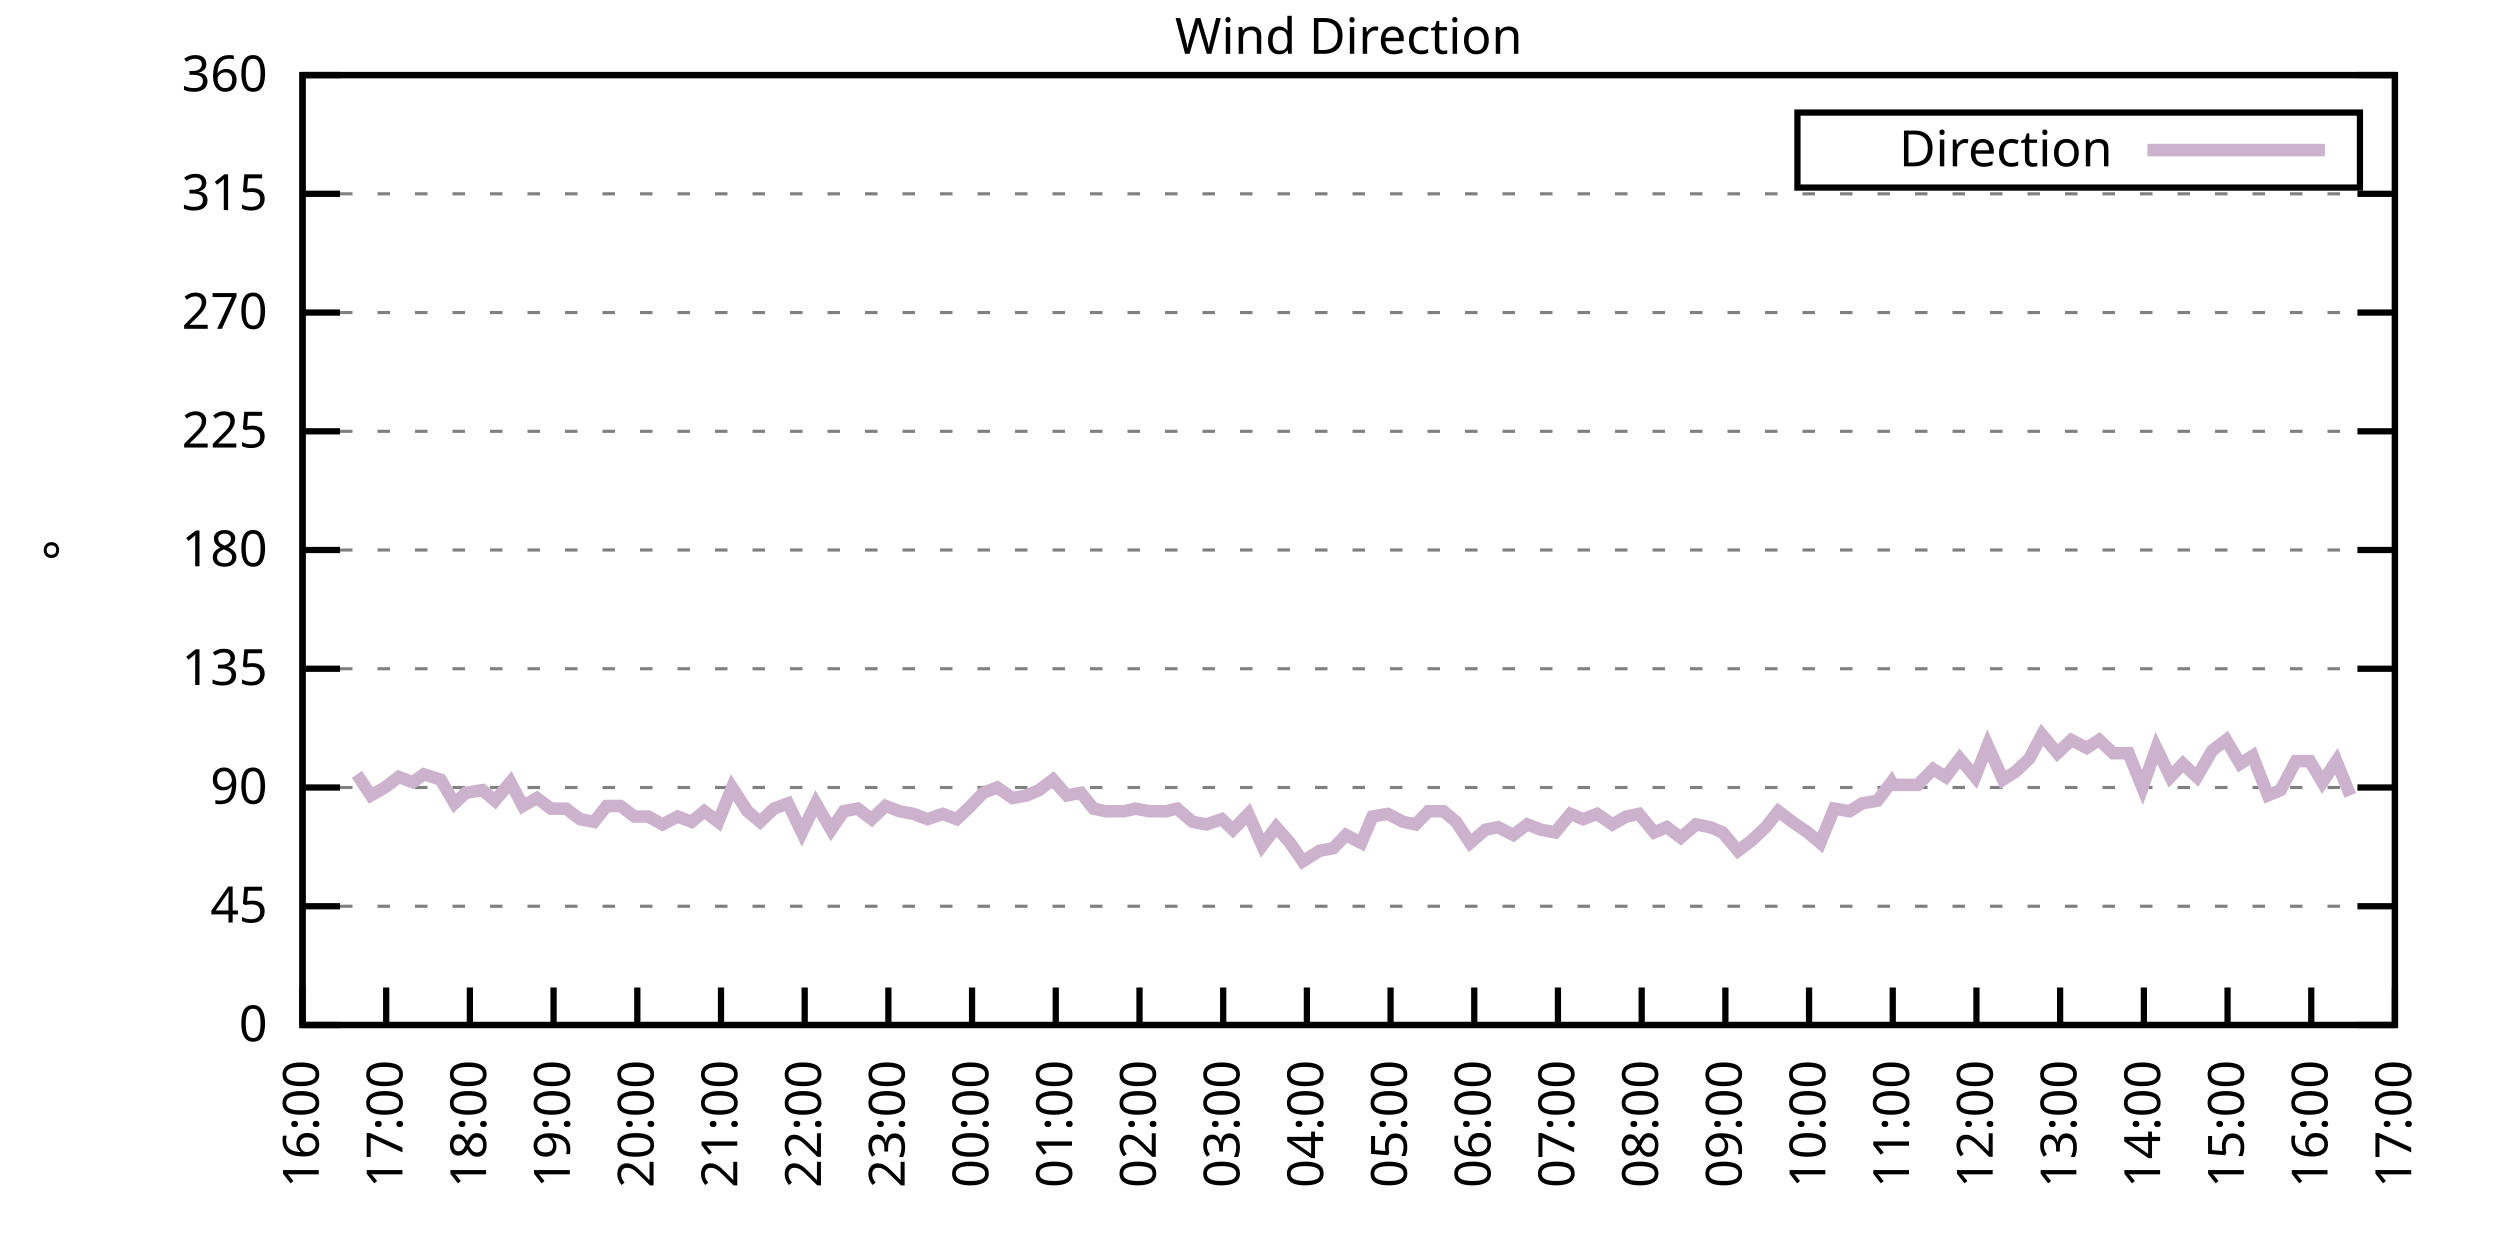
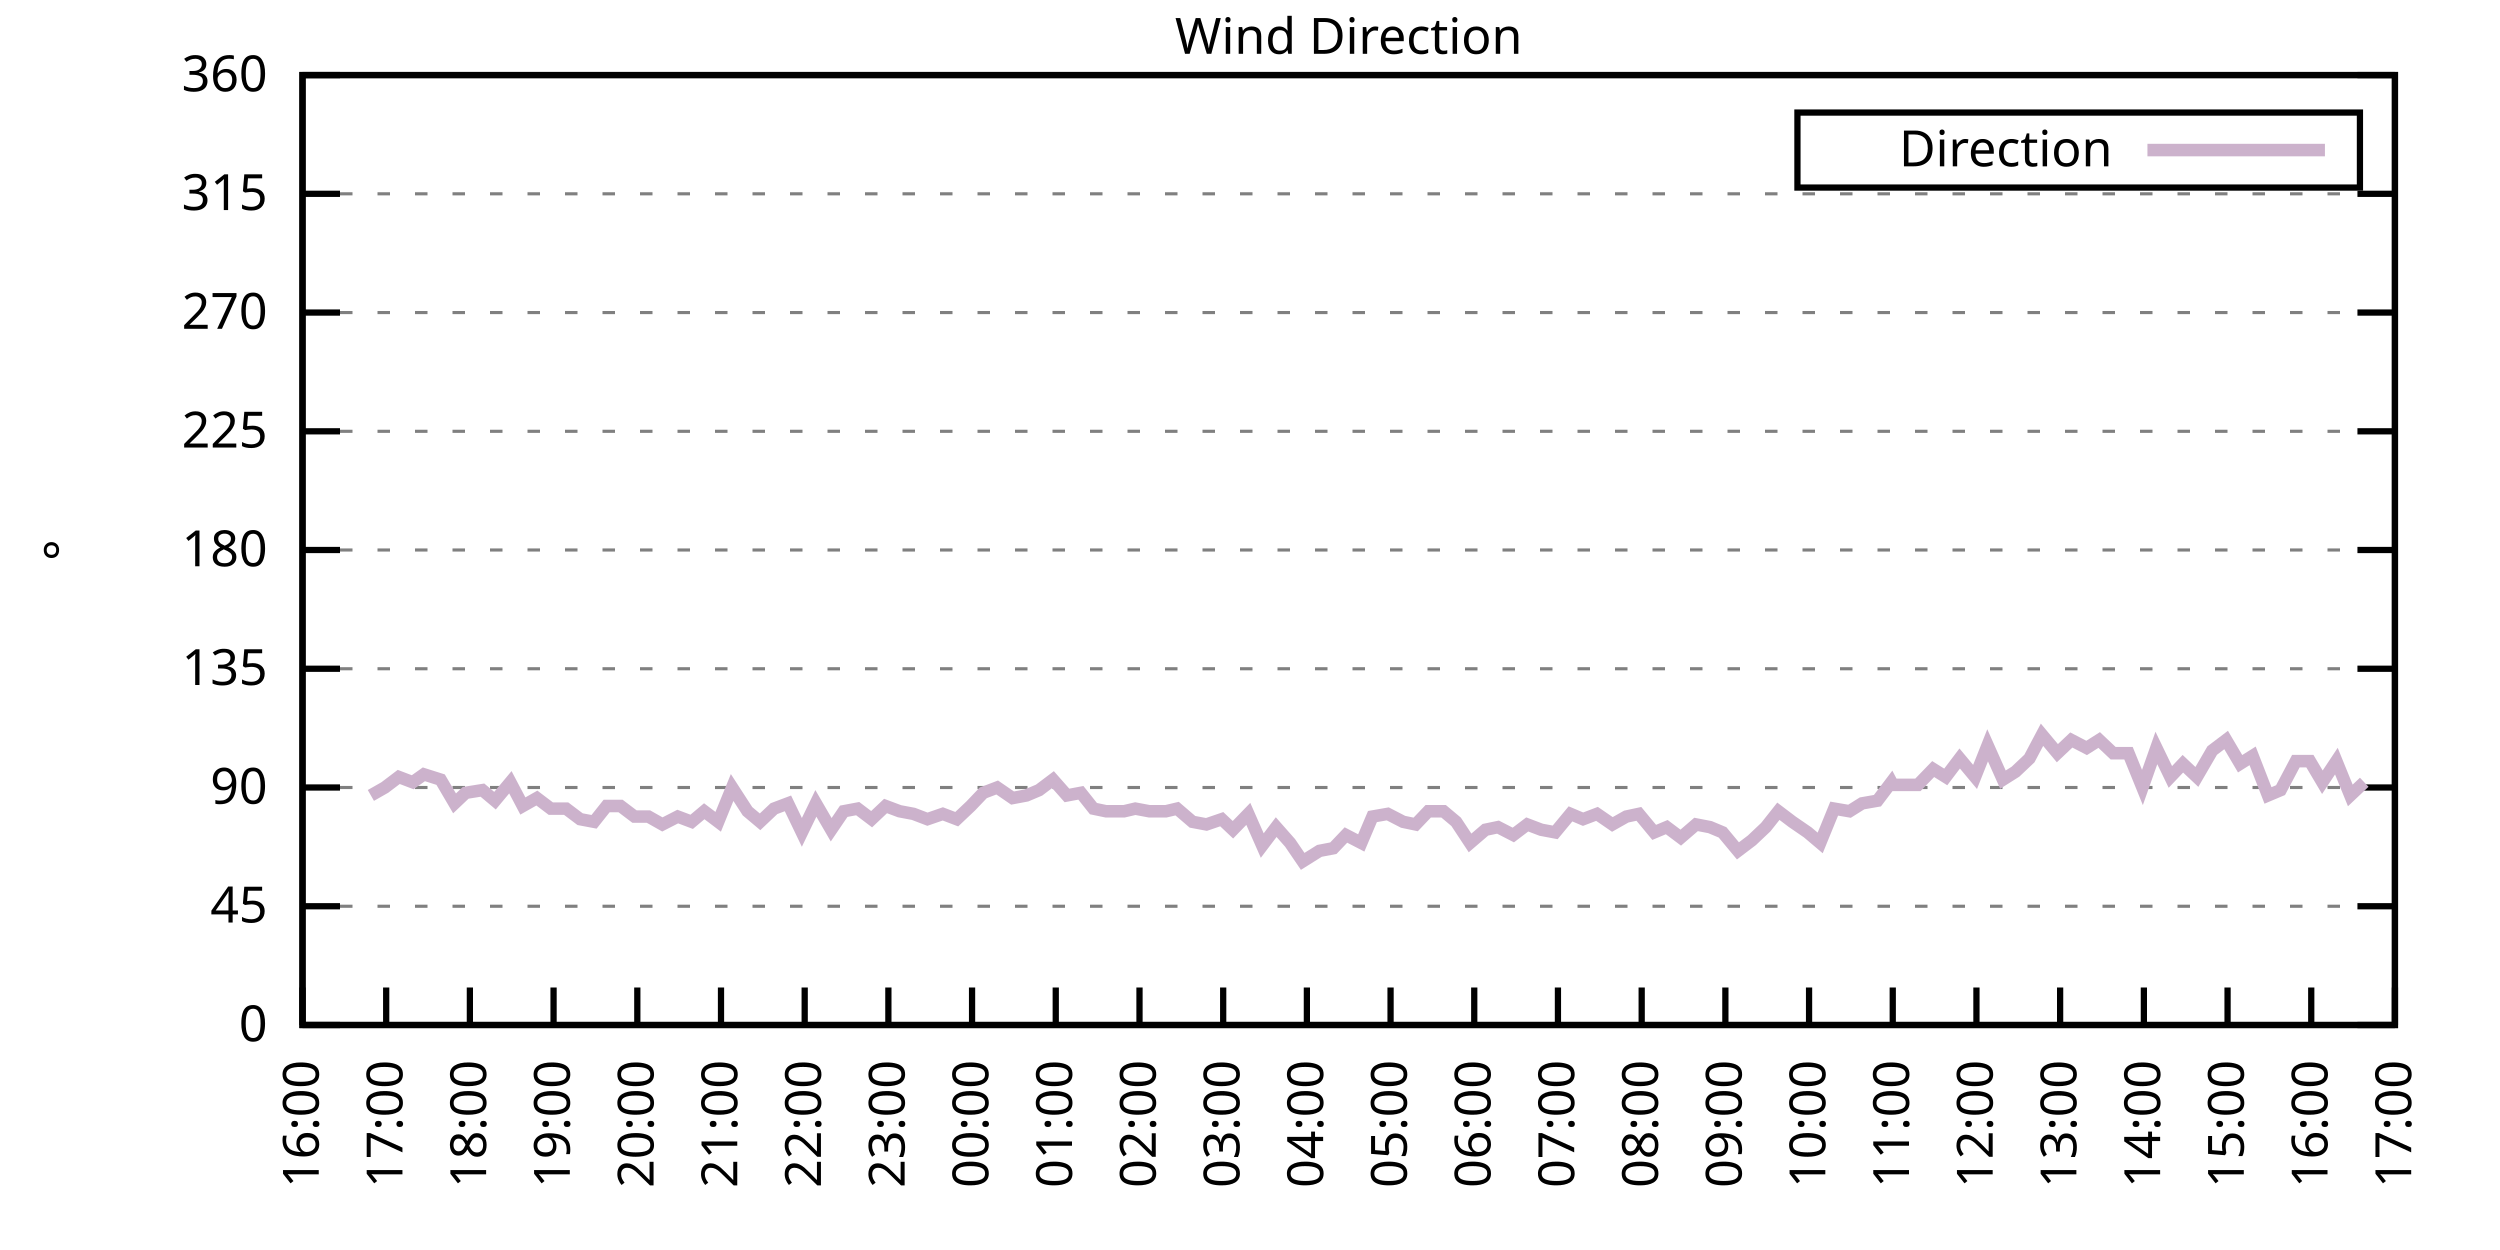
<svg xmlns="http://www.w3.org/2000/svg" xmlns:xlink="http://www.w3.org/1999/xlink" width="400" height="200" viewBox="0 0 400 200">
  <g id="gnuplot_canvas">
    <rect x="0" y="0" width="400" height="200" fill="none" />
    <defs>
      <circle id="gpDot" r="0.5" stroke-width="0.5" stroke="currentColor" />
      <path id="gpPt0" stroke-width="0.333" stroke="currentColor" d="M-1,0 h2 M0,-1 v2" />
      <path id="gpPt1" stroke-width="0.333" stroke="currentColor" d="M-1,-1 L1,1 M1,-1 L-1,1" />
      <path id="gpPt2" stroke-width="0.333" stroke="currentColor" d="M-1,0 L1,0 M0,-1 L0,1 M-1,-1 L1,1 M-1,1 L1,-1" />
      <rect id="gpPt3" stroke-width="0.333" stroke="currentColor" x="-1" y="-1" width="2" height="2" />
      <rect id="gpPt4" stroke-width="0.333" stroke="currentColor" fill="currentColor" x="-1" y="-1" width="2" height="2" />
      <circle id="gpPt5" stroke-width="0.333" stroke="currentColor" cx="0" cy="0" r="1" />
      <use xlink:href="#gpPt5" id="gpPt6" fill="currentColor" stroke="none" />
      <path id="gpPt7" stroke-width="0.333" stroke="currentColor" d="M0,-1.33 L-1.33,0.67 L1.33,0.67 z" />
      <use xlink:href="#gpPt7" id="gpPt8" fill="currentColor" stroke="none" />
      <use xlink:href="#gpPt7" id="gpPt9" stroke="currentColor" transform="rotate(180)" />
      <use xlink:href="#gpPt9" id="gpPt10" fill="currentColor" stroke="none" />
      <use xlink:href="#gpPt3" id="gpPt11" stroke="currentColor" transform="rotate(45)" />
      <use xlink:href="#gpPt11" id="gpPt12" fill="currentColor" stroke="none" />
      <path id="gpPt13" stroke-width="0.333" stroke="currentColor" d="M0,1.330 L1.265,0.411 L0.782,-1.067 L-0.782,-1.076 L-1.265,0.411 z" />
      <use xlink:href="#gpPt13" id="gpPt14" fill="currentColor" stroke="none" />
      <filter id="textbox" filterUnits="objectBoundingBox" x="0" y="0" height="1" width="1">
        <feFlood flood-color="white" flood-opacity="1" result="bgnd" />
        <feComposite in="SourceGraphic" in2="bgnd" operator="atop" />
      </filter>
      <filter id="greybox" filterUnits="objectBoundingBox" x="0" y="0" height="1" width="1">
        <feFlood flood-color="lightgrey" flood-opacity="1" result="grey" />
        <feComposite in="SourceGraphic" in2="grey" operator="atop" />
      </filter>
    </defs>
    <g fill="none" color="white" stroke="currentColor" stroke-width="1.00" stroke-linecap="butt" stroke-linejoin="miter">
</g>
    <g fill="none" color="black" stroke="currentColor" stroke-width="1.00" stroke-linecap="butt" stroke-linejoin="miter">
      <g stroke="none" shape-rendering="crispEdges">
        <polygon fill="rgb(255, 255, 255)" points="48.40,164.00 383.18,164.00 383.18,12.02 48.40,12.02 " />
      </g>
    </g>
    <g fill="none" color="black" stroke="currentColor" stroke-width="1.00" stroke-linecap="butt" stroke-linejoin="miter">
</g>
    <g fill="none" color="black" stroke="black" stroke-width="0.50" stroke-linecap="butt" stroke-linejoin="miter">
</g>
    <g fill="none" color="gray" stroke="currentColor" stroke-width="0.50" stroke-linecap="butt" stroke-linejoin="miter">
      <path stroke="gray" stroke-dasharray="2,4" class="gridline" d="M48.40,164.00 L383.19,164.00  " />
    </g>
    <g fill="none" color="gray" stroke="gray" stroke-width="1.00" stroke-linecap="butt" stroke-linejoin="miter">
</g>
    <g fill="none" color="black" stroke="currentColor" stroke-width="1.00" stroke-linecap="butt" stroke-linejoin="miter">
      <path stroke="black" d="M48.40,164.00 L54.40,164.00 M383.19,164.00 L377.19,164.00  " />
      <g transform="translate(42.80,166.60)" stroke="none" fill="black" font-family="Sans" font-size="8.00" text-anchor="end">
        <text>
          <tspan font-family="Sans"> 0</tspan>
        </text>
      </g>
    </g>
    <g fill="none" color="black" stroke="currentColor" stroke-width="1.00" stroke-linecap="butt" stroke-linejoin="miter">
</g>
    <g fill="none" color="black" stroke="black" stroke-width="0.50" stroke-linecap="butt" stroke-linejoin="miter">
</g>
    <g fill="none" color="gray" stroke="currentColor" stroke-width="0.50" stroke-linecap="butt" stroke-linejoin="miter">
      <path stroke="gray" stroke-dasharray="2,4" class="gridline" d="M48.40,145.00 L383.19,145.00  " />
    </g>
    <g fill="none" color="gray" stroke="gray" stroke-width="1.00" stroke-linecap="butt" stroke-linejoin="miter">
</g>
    <g fill="none" color="black" stroke="currentColor" stroke-width="1.00" stroke-linecap="butt" stroke-linejoin="miter">
      <path stroke="black" d="M48.40,145.00 L54.40,145.00 M383.19,145.00 L377.19,145.00  " />
      <g transform="translate(42.80,147.60)" stroke="none" fill="black" font-family="Sans" font-size="8.00" text-anchor="end">
        <text>
          <tspan font-family="Sans"> 45</tspan>
        </text>
      </g>
    </g>
    <g fill="none" color="black" stroke="currentColor" stroke-width="1.00" stroke-linecap="butt" stroke-linejoin="miter">
</g>
    <g fill="none" color="black" stroke="black" stroke-width="0.50" stroke-linecap="butt" stroke-linejoin="miter">
</g>
    <g fill="none" color="gray" stroke="currentColor" stroke-width="0.50" stroke-linecap="butt" stroke-linejoin="miter">
      <path stroke="gray" stroke-dasharray="2,4" class="gridline" d="M48.40,126.00 L383.19,126.00  " />
    </g>
    <g fill="none" color="gray" stroke="gray" stroke-width="1.00" stroke-linecap="butt" stroke-linejoin="miter">
</g>
    <g fill="none" color="black" stroke="currentColor" stroke-width="1.00" stroke-linecap="butt" stroke-linejoin="miter">
      <path stroke="black" d="M48.40,126.00 L54.40,126.00 M383.19,126.00 L377.19,126.00  " />
      <g transform="translate(42.80,128.60)" stroke="none" fill="black" font-family="Sans" font-size="8.00" text-anchor="end">
        <text>
          <tspan font-family="Sans"> 90</tspan>
        </text>
      </g>
    </g>
    <g fill="none" color="black" stroke="currentColor" stroke-width="1.00" stroke-linecap="butt" stroke-linejoin="miter">
</g>
    <g fill="none" color="black" stroke="black" stroke-width="0.50" stroke-linecap="butt" stroke-linejoin="miter">
</g>
    <g fill="none" color="gray" stroke="currentColor" stroke-width="0.50" stroke-linecap="butt" stroke-linejoin="miter">
      <path stroke="gray" stroke-dasharray="2,4" class="gridline" d="M48.40,107.00 L383.19,107.00  " />
    </g>
    <g fill="none" color="gray" stroke="gray" stroke-width="1.00" stroke-linecap="butt" stroke-linejoin="miter">
</g>
    <g fill="none" color="black" stroke="currentColor" stroke-width="1.00" stroke-linecap="butt" stroke-linejoin="miter">
      <path stroke="black" d="M48.40,107.00 L54.40,107.00 M383.19,107.00 L377.19,107.00  " />
      <g transform="translate(42.80,109.60)" stroke="none" fill="black" font-family="Sans" font-size="8.00" text-anchor="end">
        <text>
          <tspan font-family="Sans"> 135</tspan>
        </text>
      </g>
    </g>
    <g fill="none" color="black" stroke="currentColor" stroke-width="1.00" stroke-linecap="butt" stroke-linejoin="miter">
</g>
    <g fill="none" color="black" stroke="black" stroke-width="0.50" stroke-linecap="butt" stroke-linejoin="miter">
</g>
    <g fill="none" color="gray" stroke="currentColor" stroke-width="0.50" stroke-linecap="butt" stroke-linejoin="miter">
      <path stroke="gray" stroke-dasharray="2,4" class="gridline" d="M48.40,88.00 L383.19,88.00  " />
    </g>
    <g fill="none" color="gray" stroke="gray" stroke-width="1.00" stroke-linecap="butt" stroke-linejoin="miter">
</g>
    <g fill="none" color="black" stroke="currentColor" stroke-width="1.00" stroke-linecap="butt" stroke-linejoin="miter">
      <path stroke="black" d="M48.40,88.00 L54.40,88.00 M383.19,88.00 L377.19,88.00  " />
      <g transform="translate(42.80,90.60)" stroke="none" fill="black" font-family="Sans" font-size="8.00" text-anchor="end">
        <text>
          <tspan font-family="Sans"> 180</tspan>
        </text>
      </g>
    </g>
    <g fill="none" color="black" stroke="currentColor" stroke-width="1.00" stroke-linecap="butt" stroke-linejoin="miter">
</g>
    <g fill="none" color="black" stroke="black" stroke-width="0.50" stroke-linecap="butt" stroke-linejoin="miter">
</g>
    <g fill="none" color="gray" stroke="currentColor" stroke-width="0.50" stroke-linecap="butt" stroke-linejoin="miter">
      <path stroke="gray" stroke-dasharray="2,4" class="gridline" d="M48.40,69.01 L383.19,69.01  " />
    </g>
    <g fill="none" color="gray" stroke="gray" stroke-width="1.00" stroke-linecap="butt" stroke-linejoin="miter">
</g>
    <g fill="none" color="black" stroke="currentColor" stroke-width="1.00" stroke-linecap="butt" stroke-linejoin="miter">
      <path stroke="black" d="M48.40,69.01 L54.40,69.01 M383.19,69.01 L377.19,69.01  " />
      <g transform="translate(42.80,71.61)" stroke="none" fill="black" font-family="Sans" font-size="8.00" text-anchor="end">
        <text>
          <tspan font-family="Sans"> 225</tspan>
        </text>
      </g>
    </g>
    <g fill="none" color="black" stroke="currentColor" stroke-width="1.00" stroke-linecap="butt" stroke-linejoin="miter">
</g>
    <g fill="none" color="black" stroke="black" stroke-width="0.50" stroke-linecap="butt" stroke-linejoin="miter">
</g>
    <g fill="none" color="gray" stroke="currentColor" stroke-width="0.50" stroke-linecap="butt" stroke-linejoin="miter">
      <path stroke="gray" stroke-dasharray="2,4" class="gridline" d="M48.40,50.01 L383.19,50.01  " />
    </g>
    <g fill="none" color="gray" stroke="gray" stroke-width="1.00" stroke-linecap="butt" stroke-linejoin="miter">
</g>
    <g fill="none" color="black" stroke="currentColor" stroke-width="1.00" stroke-linecap="butt" stroke-linejoin="miter">
      <path stroke="black" d="M48.40,50.01 L54.40,50.01 M383.19,50.01 L377.19,50.01  " />
      <g transform="translate(42.80,52.61)" stroke="none" fill="black" font-family="Sans" font-size="8.00" text-anchor="end">
        <text>
          <tspan font-family="Sans"> 270</tspan>
        </text>
      </g>
    </g>
    <g fill="none" color="black" stroke="currentColor" stroke-width="1.00" stroke-linecap="butt" stroke-linejoin="miter">
</g>
    <g fill="none" color="black" stroke="black" stroke-width="0.50" stroke-linecap="butt" stroke-linejoin="miter">
</g>
    <g fill="none" color="gray" stroke="currentColor" stroke-width="0.50" stroke-linecap="butt" stroke-linejoin="miter">
      <path stroke="gray" stroke-dasharray="2,4" class="gridline" d="M48.40,31.01 L383.19,31.01  " />
    </g>
    <g fill="none" color="gray" stroke="gray" stroke-width="1.00" stroke-linecap="butt" stroke-linejoin="miter">
</g>
    <g fill="none" color="black" stroke="currentColor" stroke-width="1.00" stroke-linecap="butt" stroke-linejoin="miter">
      <path stroke="black" d="M48.40,31.01 L54.40,31.01 M383.19,31.01 L377.19,31.01  " />
      <g transform="translate(42.80,33.61)" stroke="none" fill="black" font-family="Sans" font-size="8.00" text-anchor="end">
        <text>
          <tspan font-family="Sans"> 315</tspan>
        </text>
      </g>
    </g>
    <g fill="none" color="black" stroke="currentColor" stroke-width="1.00" stroke-linecap="butt" stroke-linejoin="miter">
</g>
    <g fill="none" color="black" stroke="black" stroke-width="0.50" stroke-linecap="butt" stroke-linejoin="miter">
</g>
    <g fill="none" color="gray" stroke="currentColor" stroke-width="0.50" stroke-linecap="butt" stroke-linejoin="miter">
      <path stroke="gray" stroke-dasharray="2,4" class="gridline" d="M48.40,12.01 L383.19,12.01  " />
    </g>
    <g fill="none" color="gray" stroke="gray" stroke-width="1.00" stroke-linecap="butt" stroke-linejoin="miter">
</g>
    <g fill="none" color="black" stroke="currentColor" stroke-width="1.00" stroke-linecap="butt" stroke-linejoin="miter">
      <path stroke="black" d="M48.40,12.01 L54.40,12.01 M383.19,12.01 L377.19,12.01  " />
      <g transform="translate(42.80,14.61)" stroke="none" fill="black" font-family="Sans" font-size="8.00" text-anchor="end">
        <text>
          <tspan font-family="Sans"> 360</tspan>
        </text>
      </g>
    </g>
    <g fill="none" color="black" stroke="currentColor" stroke-width="1.00" stroke-linecap="butt" stroke-linejoin="miter">
      <path stroke="black" d="M48.40,164.00 L48.40,158.00  " />
      <g transform="translate(51.00,169.60) rotate(270.00)" stroke="none" fill="black" font-family="Sans" font-size="8.00" text-anchor="end">
        <text>
          <tspan font-family="Sans">16:00</tspan>
        </text>
      </g>
    </g>
    <g fill="none" color="black" stroke="currentColor" stroke-width="1.00" stroke-linecap="butt" stroke-linejoin="miter">
      <path stroke="black" d="M61.79,164.00 L61.79,158.00  " />
      <g transform="translate(64.39,169.60) rotate(270.00)" stroke="none" fill="black" font-family="Sans" font-size="8.00" text-anchor="end">
        <text>
          <tspan font-family="Sans">17:00</tspan>
        </text>
      </g>
    </g>
    <g fill="none" color="black" stroke="currentColor" stroke-width="1.00" stroke-linecap="butt" stroke-linejoin="miter">
      <path stroke="black" d="M75.18,164.00 L75.18,158.00  " />
      <g transform="translate(77.78,169.60) rotate(270.00)" stroke="none" fill="black" font-family="Sans" font-size="8.00" text-anchor="end">
        <text>
          <tspan font-family="Sans">18:00</tspan>
        </text>
      </g>
    </g>
    <g fill="none" color="black" stroke="currentColor" stroke-width="1.00" stroke-linecap="butt" stroke-linejoin="miter">
      <path stroke="black" d="M88.57,164.00 L88.57,158.00  " />
      <g transform="translate(91.17,169.60) rotate(270.00)" stroke="none" fill="black" font-family="Sans" font-size="8.00" text-anchor="end">
        <text>
          <tspan font-family="Sans">19:00</tspan>
        </text>
      </g>
    </g>
    <g fill="none" color="black" stroke="currentColor" stroke-width="1.00" stroke-linecap="butt" stroke-linejoin="miter">
      <path stroke="black" d="M101.97,164.00 L101.97,158.00  " />
      <g transform="translate(104.57,169.60) rotate(270.00)" stroke="none" fill="black" font-family="Sans" font-size="8.00" text-anchor="end">
        <text>
          <tspan font-family="Sans">20:00</tspan>
        </text>
      </g>
    </g>
    <g fill="none" color="black" stroke="currentColor" stroke-width="1.00" stroke-linecap="butt" stroke-linejoin="miter">
      <path stroke="black" d="M115.36,164.00 L115.36,158.00  " />
      <g transform="translate(117.96,169.60) rotate(270.00)" stroke="none" fill="black" font-family="Sans" font-size="8.00" text-anchor="end">
        <text>
          <tspan font-family="Sans">21:00</tspan>
        </text>
      </g>
    </g>
    <g fill="none" color="black" stroke="currentColor" stroke-width="1.00" stroke-linecap="butt" stroke-linejoin="miter">
      <path stroke="black" d="M128.75,164.00 L128.75,158.00  " />
      <g transform="translate(131.35,169.60) rotate(270.00)" stroke="none" fill="black" font-family="Sans" font-size="8.00" text-anchor="end">
        <text>
          <tspan font-family="Sans">22:00</tspan>
        </text>
      </g>
    </g>
    <g fill="none" color="black" stroke="currentColor" stroke-width="1.00" stroke-linecap="butt" stroke-linejoin="miter">
      <path stroke="black" d="M142.14,164.00 L142.14,158.00  " />
      <g transform="translate(144.74,169.60) rotate(270.00)" stroke="none" fill="black" font-family="Sans" font-size="8.00" text-anchor="end">
        <text>
          <tspan font-family="Sans">23:00</tspan>
        </text>
      </g>
    </g>
    <g fill="none" color="black" stroke="currentColor" stroke-width="1.00" stroke-linecap="butt" stroke-linejoin="miter">
      <path stroke="black" d="M155.53,164.00 L155.53,158.00  " />
      <g transform="translate(158.13,169.60) rotate(270.00)" stroke="none" fill="black" font-family="Sans" font-size="8.00" text-anchor="end">
        <text>
          <tspan font-family="Sans">00:00</tspan>
        </text>
      </g>
    </g>
    <g fill="none" color="black" stroke="currentColor" stroke-width="1.00" stroke-linecap="butt" stroke-linejoin="miter">
      <path stroke="black" d="M168.92,164.00 L168.92,158.00  " />
      <g transform="translate(171.52,169.60) rotate(270.00)" stroke="none" fill="black" font-family="Sans" font-size="8.00" text-anchor="end">
        <text>
          <tspan font-family="Sans">01:00</tspan>
        </text>
      </g>
    </g>
    <g fill="none" color="black" stroke="currentColor" stroke-width="1.00" stroke-linecap="butt" stroke-linejoin="miter">
      <path stroke="black" d="M182.32,164.00 L182.32,158.00  " />
      <g transform="translate(184.92,169.60) rotate(270.00)" stroke="none" fill="black" font-family="Sans" font-size="8.00" text-anchor="end">
        <text>
          <tspan font-family="Sans">02:00</tspan>
        </text>
      </g>
    </g>
    <g fill="none" color="black" stroke="currentColor" stroke-width="1.00" stroke-linecap="butt" stroke-linejoin="miter">
      <path stroke="black" d="M195.71,164.00 L195.71,158.00  " />
      <g transform="translate(198.31,169.60) rotate(270.00)" stroke="none" fill="black" font-family="Sans" font-size="8.00" text-anchor="end">
        <text>
          <tspan font-family="Sans">03:00</tspan>
        </text>
      </g>
    </g>
    <g fill="none" color="black" stroke="currentColor" stroke-width="1.00" stroke-linecap="butt" stroke-linejoin="miter">
      <path stroke="black" d="M209.10,164.00 L209.10,158.00  " />
      <g transform="translate(211.70,169.60) rotate(270.00)" stroke="none" fill="black" font-family="Sans" font-size="8.00" text-anchor="end">
        <text>
          <tspan font-family="Sans">04:00</tspan>
        </text>
      </g>
    </g>
    <g fill="none" color="black" stroke="currentColor" stroke-width="1.00" stroke-linecap="butt" stroke-linejoin="miter">
      <path stroke="black" d="M222.49,164.00 L222.49,158.00  " />
      <g transform="translate(225.09,169.60) rotate(270.00)" stroke="none" fill="black" font-family="Sans" font-size="8.00" text-anchor="end">
        <text>
          <tspan font-family="Sans">05:00</tspan>
        </text>
      </g>
    </g>
    <g fill="none" color="black" stroke="currentColor" stroke-width="1.00" stroke-linecap="butt" stroke-linejoin="miter">
      <path stroke="black" d="M235.88,164.00 L235.88,158.00  " />
      <g transform="translate(238.48,169.60) rotate(270.00)" stroke="none" fill="black" font-family="Sans" font-size="8.00" text-anchor="end">
        <text>
          <tspan font-family="Sans">06:00</tspan>
        </text>
      </g>
    </g>
    <g fill="none" color="black" stroke="currentColor" stroke-width="1.00" stroke-linecap="butt" stroke-linejoin="miter">
      <path stroke="black" d="M249.27,164.00 L249.27,158.00  " />
      <g transform="translate(251.87,169.60) rotate(270.00)" stroke="none" fill="black" font-family="Sans" font-size="8.00" text-anchor="end">
        <text>
          <tspan font-family="Sans">07:00</tspan>
        </text>
      </g>
    </g>
    <g fill="none" color="black" stroke="currentColor" stroke-width="1.00" stroke-linecap="butt" stroke-linejoin="miter">
      <path stroke="black" d="M262.67,164.00 L262.67,158.00  " />
      <g transform="translate(265.27,169.60) rotate(270.00)" stroke="none" fill="black" font-family="Sans" font-size="8.00" text-anchor="end">
        <text>
          <tspan font-family="Sans">08:00</tspan>
        </text>
      </g>
    </g>
    <g fill="none" color="black" stroke="currentColor" stroke-width="1.00" stroke-linecap="butt" stroke-linejoin="miter">
      <path stroke="black" d="M276.06,164.00 L276.06,158.00  " />
      <g transform="translate(278.66,169.60) rotate(270.00)" stroke="none" fill="black" font-family="Sans" font-size="8.00" text-anchor="end">
        <text>
          <tspan font-family="Sans">09:00</tspan>
        </text>
      </g>
    </g>
    <g fill="none" color="black" stroke="currentColor" stroke-width="1.00" stroke-linecap="butt" stroke-linejoin="miter">
      <path stroke="black" d="M289.45,164.00 L289.45,158.00  " />
      <g transform="translate(292.05,169.60) rotate(270.00)" stroke="none" fill="black" font-family="Sans" font-size="8.00" text-anchor="end">
        <text>
          <tspan font-family="Sans">10:00</tspan>
        </text>
      </g>
    </g>
    <g fill="none" color="black" stroke="currentColor" stroke-width="1.00" stroke-linecap="butt" stroke-linejoin="miter">
      <path stroke="black" d="M302.84,164.00 L302.84,158.00  " />
      <g transform="translate(305.44,169.60) rotate(270.00)" stroke="none" fill="black" font-family="Sans" font-size="8.00" text-anchor="end">
        <text>
          <tspan font-family="Sans">11:00</tspan>
        </text>
      </g>
    </g>
    <g fill="none" color="black" stroke="currentColor" stroke-width="1.00" stroke-linecap="butt" stroke-linejoin="miter">
      <path stroke="black" d="M316.23,164.00 L316.23,158.00  " />
      <g transform="translate(318.83,169.60) rotate(270.00)" stroke="none" fill="black" font-family="Sans" font-size="8.00" text-anchor="end">
        <text>
          <tspan font-family="Sans">12:00</tspan>
        </text>
      </g>
    </g>
    <g fill="none" color="black" stroke="currentColor" stroke-width="1.00" stroke-linecap="butt" stroke-linejoin="miter">
      <path stroke="black" d="M329.62,164.00 L329.62,158.00  " />
      <g transform="translate(332.22,169.60) rotate(270.00)" stroke="none" fill="black" font-family="Sans" font-size="8.00" text-anchor="end">
        <text>
          <tspan font-family="Sans">13:00</tspan>
        </text>
      </g>
    </g>
    <g fill="none" color="black" stroke="currentColor" stroke-width="1.00" stroke-linecap="butt" stroke-linejoin="miter">
      <path stroke="black" d="M343.02,164.00 L343.02,158.00  " />
      <g transform="translate(345.62,169.60) rotate(270.00)" stroke="none" fill="black" font-family="Sans" font-size="8.00" text-anchor="end">
        <text>
          <tspan font-family="Sans">14:00</tspan>
        </text>
      </g>
    </g>
    <g fill="none" color="black" stroke="currentColor" stroke-width="1.00" stroke-linecap="butt" stroke-linejoin="miter">
      <path stroke="black" d="M356.41,164.00 L356.41,158.00  " />
      <g transform="translate(359.01,169.60) rotate(270.00)" stroke="none" fill="black" font-family="Sans" font-size="8.00" text-anchor="end">
        <text>
          <tspan font-family="Sans">15:00</tspan>
        </text>
      </g>
    </g>
    <g fill="none" color="black" stroke="currentColor" stroke-width="1.00" stroke-linecap="butt" stroke-linejoin="miter">
      <path stroke="black" d="M369.80,164.00 L369.80,158.00  " />
      <g transform="translate(372.40,169.60) rotate(270.00)" stroke="none" fill="black" font-family="Sans" font-size="8.00" text-anchor="end">
        <text>
          <tspan font-family="Sans">16:00</tspan>
        </text>
      </g>
    </g>
    <g fill="none" color="black" stroke="currentColor" stroke-width="1.00" stroke-linecap="butt" stroke-linejoin="miter">
      <path stroke="black" d="M383.19,164.00 L383.19,158.00  " />
      <g transform="translate(385.79,169.60) rotate(270.00)" stroke="none" fill="black" font-family="Sans" font-size="8.00" text-anchor="end">
        <text>
          <tspan font-family="Sans">17:00</tspan>
        </text>
      </g>
    </g>
    <g fill="none" color="black" stroke="currentColor" stroke-width="1.00" stroke-linecap="butt" stroke-linejoin="miter">
</g>
    <g fill="none" color="black" stroke="currentColor" stroke-width="1.00" stroke-linecap="butt" stroke-linejoin="miter">
      <path stroke="black" d="M48.40,12.01 L48.40,164.00 L383.19,164.00 L383.19,12.01 L48.40,12.01 Z  " />
    </g>
    <g fill="none" color="black" stroke="currentColor" stroke-width="1.00" stroke-linecap="butt" stroke-linejoin="miter">
</g>
    <g fill="none" color="black" stroke="currentColor" stroke-width="1.00" stroke-linecap="butt" stroke-linejoin="miter">
      <path stroke="black" d="M287.59,30.01 L287.59,18.01 L377.59,18.01 L377.59,30.01 L287.59,30.01 Z  " />
    </g>
    <g id="Wind_direction_plot_1">
      <g fill="none" color="white" stroke="black" stroke-width="2.00" stroke-linecap="butt" stroke-linejoin="miter">
</g>
      <g fill="none" color="black" stroke="currentColor" stroke-width="2.00" stroke-linecap="butt" stroke-linejoin="miter">
        <g transform="translate(337.99,26.61)" stroke="none" fill="black" font-family="Sans" font-size="8.00" text-anchor="end">
          <text>
            <tspan font-family="Sans">Direction</tspan>
          </text>
        </g>
      </g>
      <g fill="none" color="black" stroke="currentColor" stroke-width="2.00" stroke-linecap="butt" stroke-linejoin="miter">
-         <path stroke="rgb(204, 178, 204)" d="M343.59,24.01 L371.99,24.01 M57.10,123.89 L59.34,127.27 L61.57,126.00 L63.80,124.31 L66.03,125.16 L67.82,123.89   L70.50,124.74 L72.73,128.54 L74.51,126.85 L77.19,126.42 L79.20,128.11 L81.66,125.16 L83.66,128.96 L85.90,127.69   L88.13,129.38 L90.58,129.38 L92.82,131.07 L95.05,131.49 L97.06,128.96 L99.29,128.96 L101.52,130.65 L103.75,130.65   L105.98,131.91 L108.44,130.65 L110.67,131.49 L112.68,129.80 L114.91,131.49 L117.14,126.00 L119.60,129.80 L121.61,131.49   L123.84,129.38 L126.07,128.54 L128.30,133.18 L130.54,128.54 L132.99,132.76 L135.00,129.80 L137.23,129.38 L139.46,131.07   L141.69,128.96 L143.93,129.80 L146.16,130.22 L148.39,131.07 L150.85,130.22 L153.08,131.07 L155.31,128.96 L157.32,126.85   L159.55,126.00 L162.01,127.69 L164.24,127.27 L166.25,126.42 L168.48,124.74 L170.71,127.27 L172.94,126.85 L174.95,129.38   L176.96,129.80 L179.86,129.80 L181.65,129.38 L183.88,129.80 L186.56,129.80 L188.34,129.38 L190.80,131.49 L193.03,131.91   L195.48,131.07 L197.27,132.76 L199.73,130.22 L201.96,135.29 L204.19,132.34 L206.42,134.87 L208.43,137.82 L211.11,136.14   L213.34,135.71 L215.35,133.60 L217.80,134.87 L219.59,130.65 L222.04,130.22 L224.50,131.49 L226.51,131.91 L228.52,129.80   L230.97,129.80 L232.98,131.49 L235.21,134.87 L237.67,132.76 L239.68,132.34 L242.13,133.60 L244.36,131.91 L246.60,132.76   L248.83,133.18 L251.28,130.22 L253.29,131.07 L255.52,130.22 L257.98,131.91 L260.21,130.65 L262.22,130.22 L264.67,133.18   L266.68,132.34 L268.92,134.02 L271.37,131.91 L273.60,132.34 L275.61,133.18 L278.07,136.14 L280.30,134.45 L282.53,132.34   L284.54,129.80 L286.77,131.49 L289.23,133.18 L291.23,134.87 L293.47,129.38 L295.92,129.80 L297.93,128.54 L300.39,128.11   L302.62,125.16 L302.84,125.58 L306.86,125.58 L309.31,123.05 L311.32,124.31 L313.55,121.36 L316.01,124.31 L318.02,119.25   L320.47,124.74 L322.48,123.47 L324.71,121.36 L326.72,117.56 L329.18,120.51 L331.41,118.40 L333.86,119.67 L335.87,118.40   L338.10,120.51 L340.56,120.51 L342.79,126.00 L345.02,119.67 L347.26,124.31 L349.26,122.20 L351.50,124.31 L353.95,120.09   L356.18,118.40 L358.42,122.20 L360.42,120.94 L362.88,127.27 L364.89,126.42 L367.34,121.78 L369.58,121.78 L371.58,125.16   L373.82,121.78 L376.05,127.27  " />
+         <path stroke="rgb(204, 178, 204)" d="M343.59,24.01 L371.99,24.01 M59.34,127.27 L61.57,126.00 L63.80,124.31 L66.03,125.16 L67.82,123.89 L70.50,124.74   L72.73,128.54 L74.51,126.85 L77.19,126.42 L79.20,128.11 L81.66,125.16 L83.66,128.96 L85.90,127.69 L88.13,129.38   L90.58,129.38 L92.82,131.07 L95.05,131.49 L97.06,128.96 L99.29,128.96 L101.52,130.65 L103.75,130.65 L105.98,131.91   L108.44,130.65 L110.67,131.49 L112.68,129.80 L114.91,131.49 L117.14,126.00 L119.60,129.80 L121.61,131.49 L123.84,129.38   L126.07,128.54 L128.30,133.18 L130.54,128.54 L132.99,132.76 L135.00,129.80 L137.23,129.38 L139.46,131.07 L141.69,128.96   L143.93,129.80 L146.16,130.22 L148.39,131.07 L150.85,130.22 L153.08,131.07 L155.31,128.96 L157.32,126.85 L159.55,126.00   L162.01,127.69 L164.24,127.27 L166.25,126.42 L168.48,124.74 L170.71,127.27 L172.94,126.85 L174.95,129.38 L176.96,129.80   L179.86,129.80 L181.65,129.38 L183.88,129.80 L186.56,129.80 L188.34,129.38 L190.80,131.49 L193.03,131.91 L195.48,131.07   L197.27,132.76 L199.73,130.22 L201.96,135.29 L204.19,132.34 L206.42,134.87 L208.43,137.82 L211.11,136.14 L213.34,135.71   L215.35,133.60 L217.80,134.87 L219.59,130.65 L222.04,130.22 L224.50,131.49 L226.51,131.91 L228.52,129.80 L230.97,129.80   L232.98,131.49 L235.21,134.87 L237.67,132.76 L239.68,132.34 L242.13,133.60 L244.36,131.91 L246.60,132.76 L248.83,133.18   L251.28,130.22 L253.29,131.07 L255.52,130.22 L257.98,131.91 L260.21,130.65 L262.22,130.22 L264.67,133.18 L266.68,132.34   L268.92,134.02 L271.37,131.91 L273.60,132.34 L275.61,133.18 L278.07,136.14 L280.30,134.45 L282.53,132.34 L284.54,129.80   L286.77,131.49 L289.23,133.18 L291.23,134.87 L293.47,129.38 L295.92,129.80 L297.93,128.54 L300.39,128.11 L302.62,125.16   L302.84,125.58 L306.86,125.58 L309.31,123.05 L311.32,124.31 L313.55,121.36 L316.01,124.31 L318.02,119.25 L320.47,124.74   L322.48,123.47 L324.71,121.36 L326.72,117.56 L329.18,120.51 L331.41,118.40 L333.86,119.67 L335.87,118.40 L338.10,120.51   L340.56,120.51 L342.79,126.00 L345.02,119.67 L347.26,124.31 L349.26,122.20 L351.50,124.31 L353.95,120.09 L356.18,118.40   L358.42,122.20 L360.42,120.94 L362.88,127.27 L364.89,126.42 L367.34,121.78 L369.58,121.78 L371.58,125.16 L373.82,121.78   L376.05,127.27 L378.28,125.16  " />
      </g>
    </g>
    <g fill="none" color="black" stroke="currentColor" stroke-width="2.00" stroke-linecap="butt" stroke-linejoin="miter">
</g>
    <g fill="none" color="black" stroke="black" stroke-width="1.00" stroke-linecap="butt" stroke-linejoin="miter">
</g>
    <g fill="none" color="black" stroke="currentColor" stroke-width="1.00" stroke-linecap="butt" stroke-linejoin="miter">
      <path stroke="black" d="M48.40,12.01 L48.40,164.00 L383.19,164.00 L383.19,12.01 L48.40,12.01 Z  " />
      <g transform="translate(12.80,88.01) rotate(270.00)" stroke="none" fill="black" font-family="Sans" font-size="8.00" text-anchor="middle">
        <text>
          <tspan font-family="Sans">°</tspan>
        </text>
      </g>
    </g>
    <g fill="none" color="black" stroke="currentColor" stroke-width="1.00" stroke-linecap="butt" stroke-linejoin="miter">
</g>
    <g fill="none" color="black" stroke="currentColor" stroke-width="1.00" stroke-linecap="butt" stroke-linejoin="miter">
      <g transform="translate(215.79,8.61)" stroke="none" fill="black" font-family="Sans" font-size="8.00" text-anchor="middle">
        <text>
          <tspan font-family="Sans">Wind Direction</tspan>
        </text>
      </g>
    </g>
    <g fill="none" color="black" stroke="currentColor" stroke-width="1.00" stroke-linecap="butt" stroke-linejoin="miter">
</g>
  </g>
</svg>
